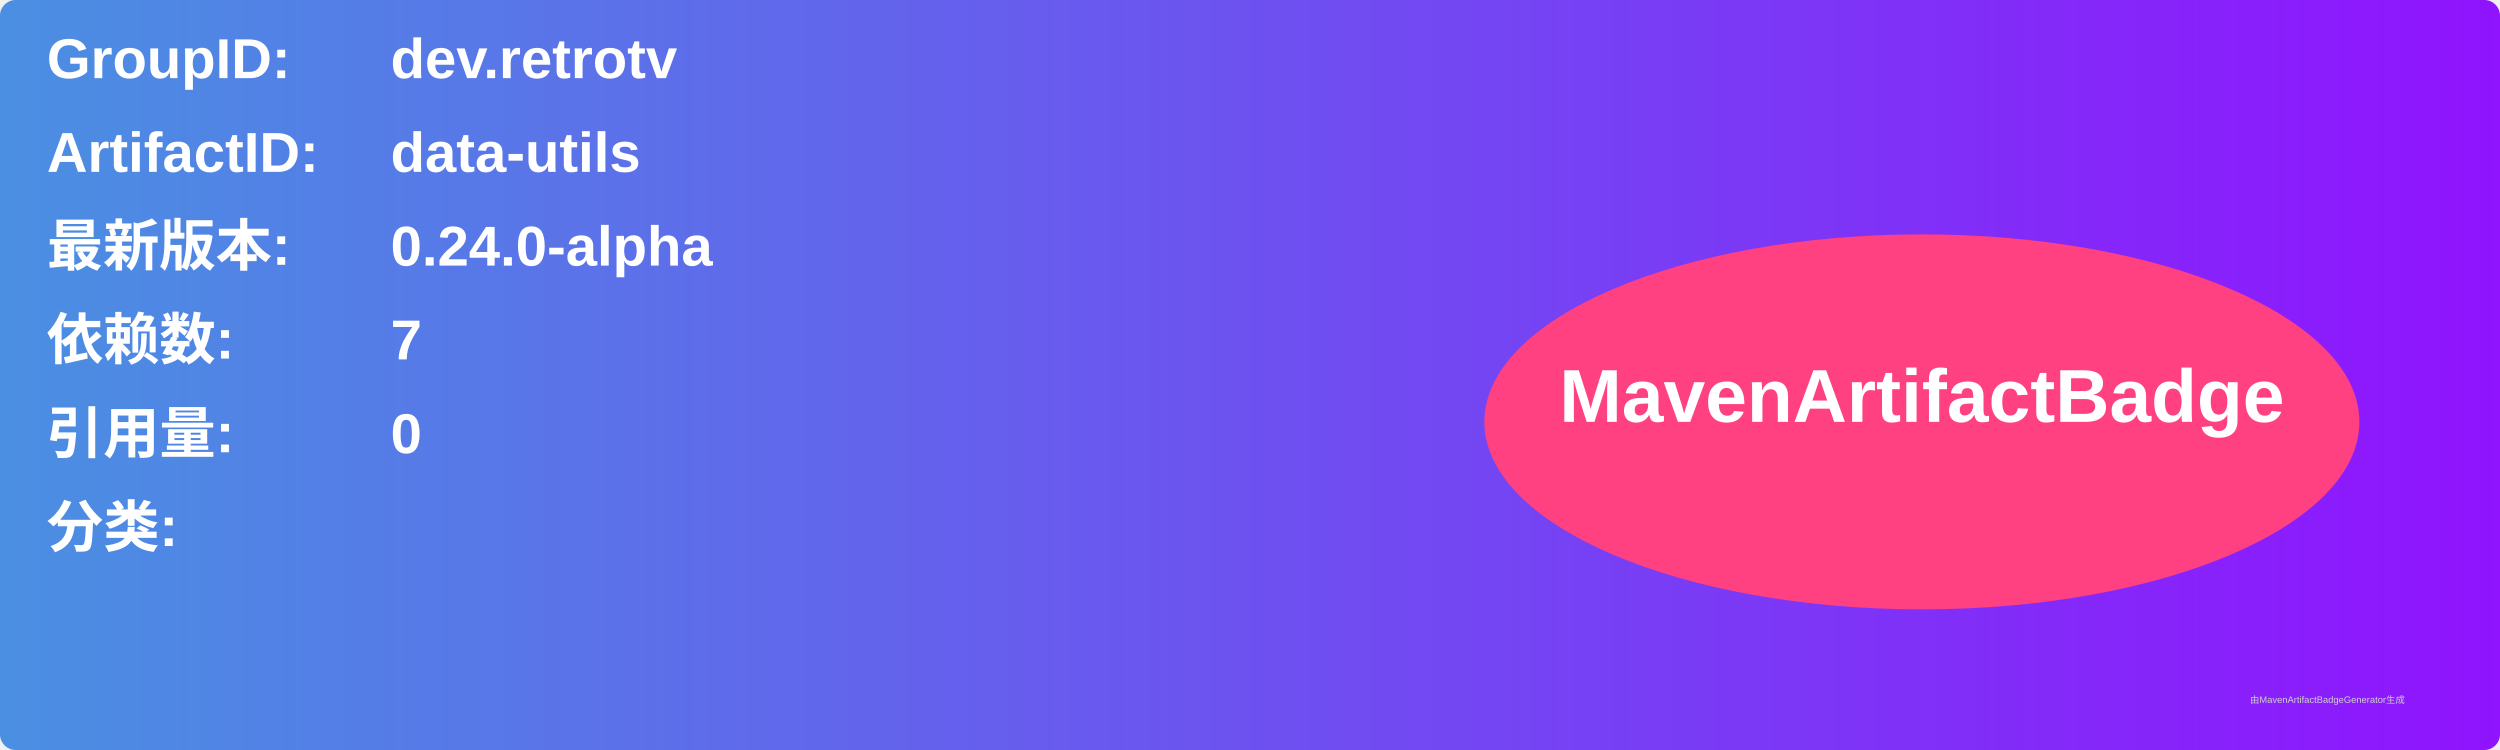
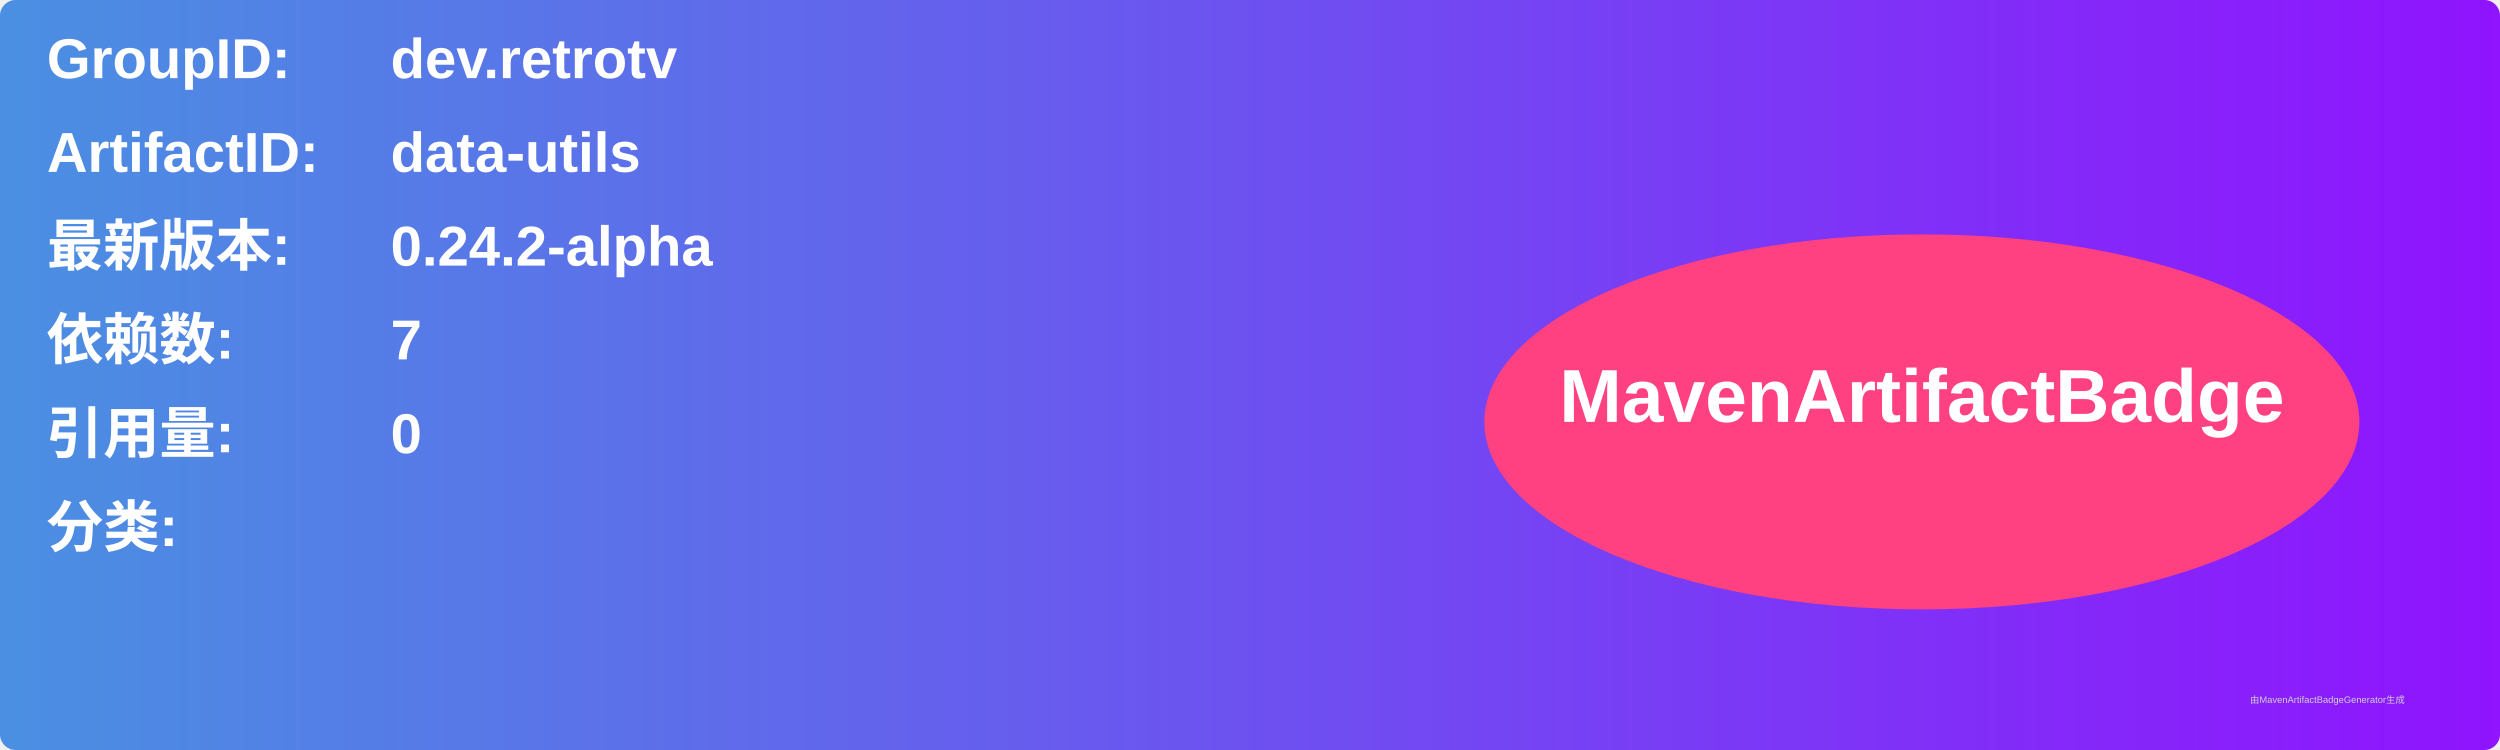
<svg xmlns="http://www.w3.org/2000/svg" width="800" height="240" viewBox="0 0 800 240">
  <linearGradient id="grad" x1="0%" y1="0%" x2="100%" y2="0%">
    <stop offset="0%" stop-color="#4a90e2" />
    <stop offset="100%" stop-color="#9013fe" />
  </linearGradient>
  <rect width="100%" height="100%" rx="5" ry="5" fill="url(#grad)" />
  <g transform="translate(15, 15)">
    <text x="0" y="10" font-family="Arial" font-size="18" fill="white" font-weight="bold" width="260">GroupID:</text>
    <text x="110" y="10" font-family="Arial" font-size="18" fill="white" font-weight="bold" width="460">dev.retrotv</text>
    <text x="0" y="40" font-family="Arial" font-size="18" fill="white" font-weight="bold" width="260">ArtifactID:</text>
    <text x="110" y="40" font-family="Arial" font-size="18" fill="white" font-weight="bold" width="460">data-utils</text>
    <text x="0" y="70" font-family="Arial" font-size="18" fill="white" font-weight="bold">最新版本:</text>
    <text x="110" y="70" font-family="Arial" font-size="18" fill="white" font-weight="bold">
-       <tspan font-weight="bold">0.24.0-alpha</tspan>
+       <tspan font-weight="bold">0.24.2-alpha</tspan>
    </text>
    <text x="0" y="100" font-family="Arial" font-size="18" fill="white" font-weight="bold">依赖数: </text>
    <text x="110" y="100" font-family="Arial" font-size="18" fill="white">
      <tspan font-weight="bold">7</tspan>
    </text>
    <text x="0" y="130" font-family="Arial" font-size="18" fill="white" font-weight="bold">引用量: </text>
    <text x="110" y="130" font-family="Arial" font-size="18" fill="white">
      <tspan font-weight="bold">0</tspan>
    </text>
    <text x="0" y="160" font-family="Arial" font-size="18" fill="white" font-weight="bold">分类:</text>
    <text x="10" y="190" font-family="Arial" font-size="10" fill="white">
      <tspan font-weight="bold" />
    </text>
    <ellipse cx="600" cy="120" rx="140" ry="60" fill="#ff4081" />
    <text x="600" y="120" text-anchor="middle" font-family="Arial" font-size="24" fill="white" font-weight="bold">MavenArtifactBadge</text>
  </g>
  <text x="720" y="225" font-family="Arial" font-size="3" fill="#d0d0d0">由MavenArtifactBadgeGenerator生成</text>
</svg>
